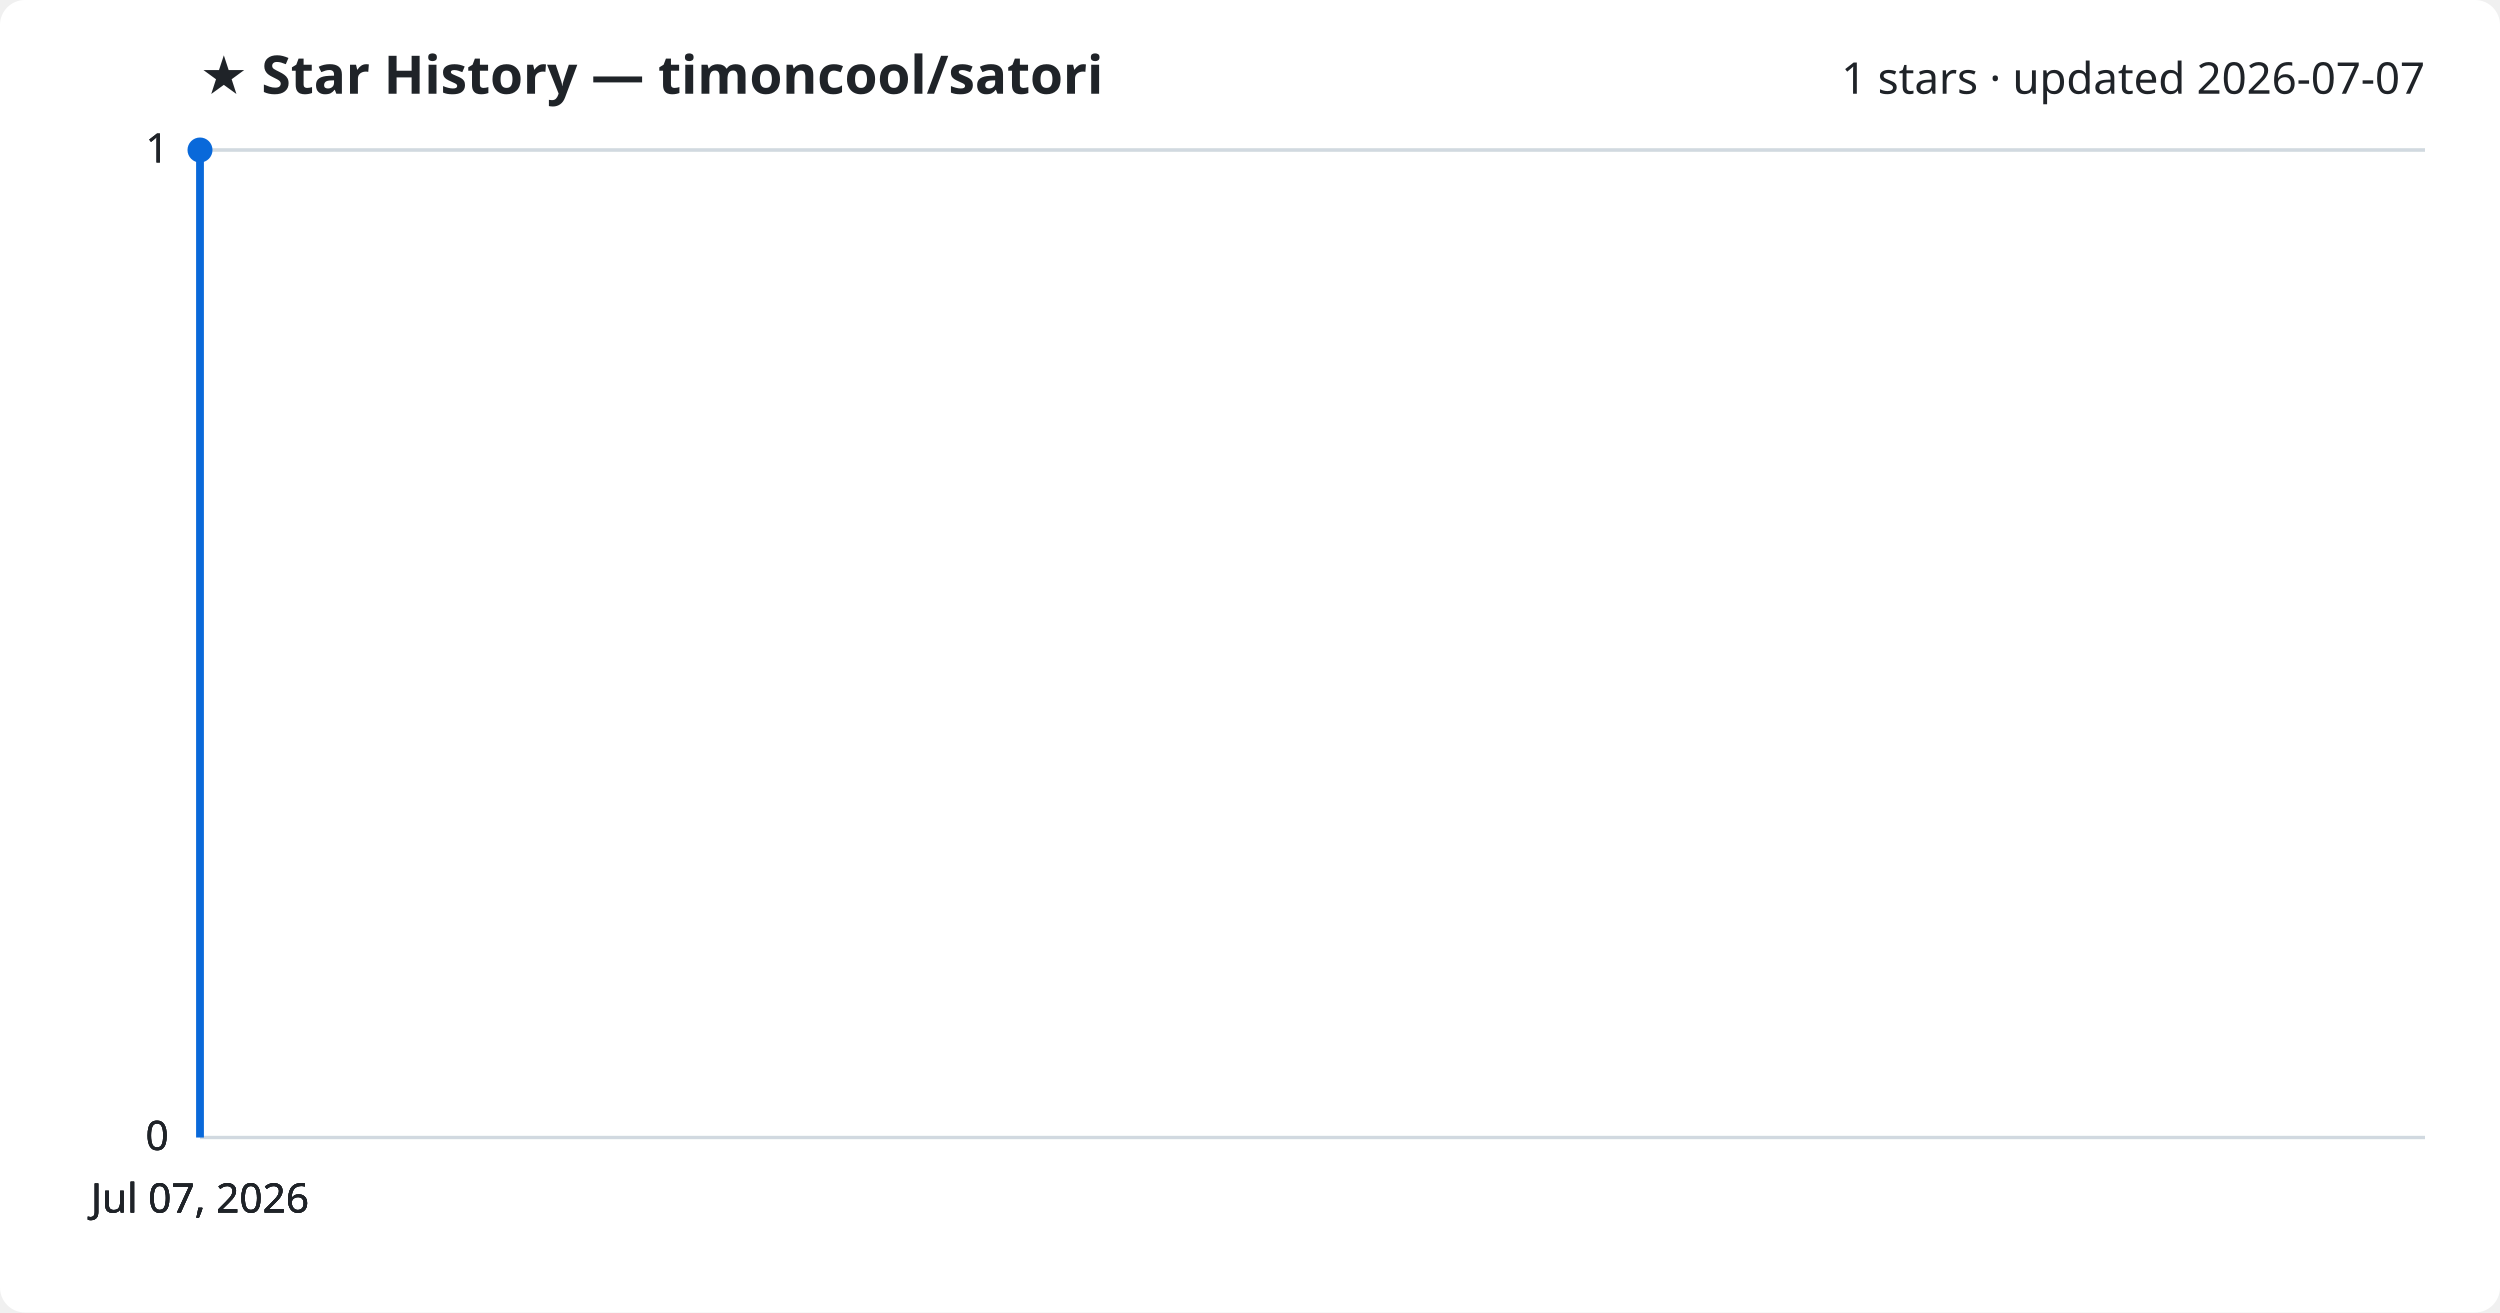
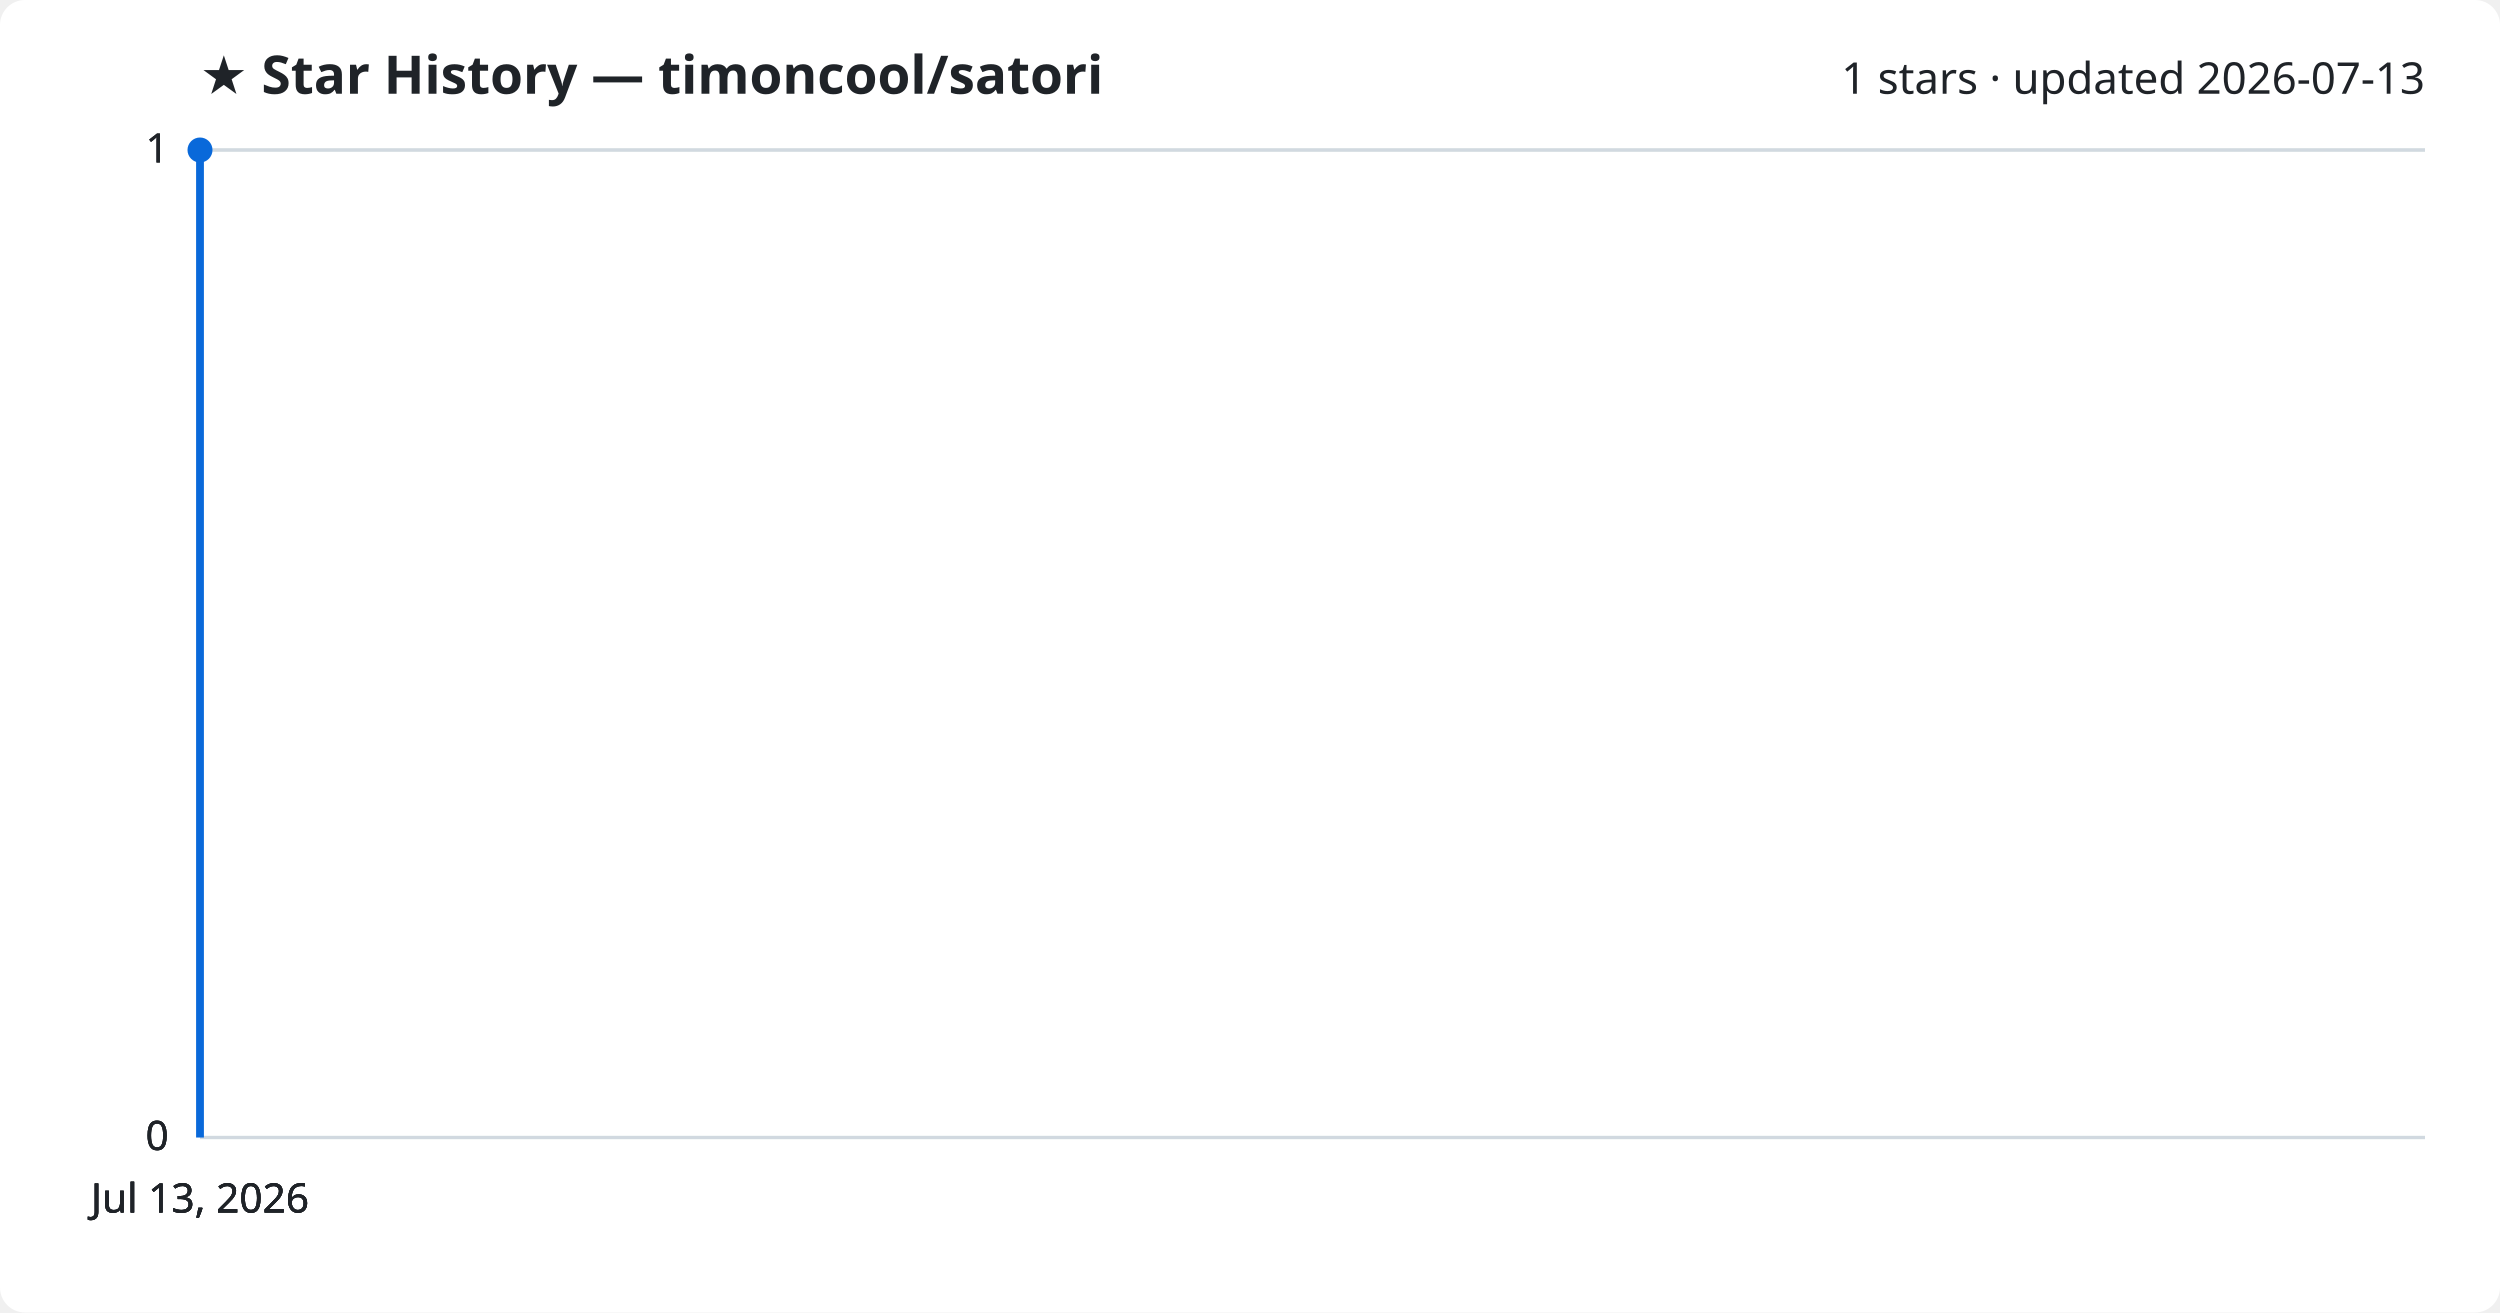
<svg xmlns="http://www.w3.org/2000/svg" viewBox="0 0 800 420" font-family="Segoe UI, sans-serif">
  <rect width="800" height="420" fill="#ffffff" rx="8" />
  <text x="64" y="30" fill="#1f2328" font-size="17" font-weight="700">★ Star History — timoncool/satori</text>
-   <text x="776" y="30" fill="#1f2328" font-size="14" text-anchor="end">1 stars · updated 2026-07-07</text>
+   <text x="776" y="30" fill="#1f2328" font-size="14" text-anchor="end">1 stars · updated 2026-07-13</text>
  <line x1="64" y1="364.0" x2="776" y2="364.0" stroke="#d1d9e0" stroke-width="1" />
  <text x="54" y="368.0" fill="#1f2328" font-size="13" text-anchor="end">0</text>
  <line x1="64" y1="364.0" x2="776" y2="364.0" stroke="#d1d9e0" stroke-width="1" />
  <text x="54" y="368.0" fill="#1f2328" font-size="13" text-anchor="end">0</text>
  <line x1="64" y1="364.0" x2="776" y2="364.0" stroke="#d1d9e0" stroke-width="1" />
  <text x="54" y="368.0" fill="#1f2328" font-size="13" text-anchor="end">0</text>
  <line x1="64" y1="48.0" x2="776" y2="48.0" stroke="#d1d9e0" stroke-width="1" />
  <text x="54" y="52.0" fill="#1f2328" font-size="13" text-anchor="end">1</text>
  <line x1="64" y1="48.0" x2="776" y2="48.0" stroke="#d1d9e0" stroke-width="1" />
  <text x="54" y="52.0" fill="#1f2328" font-size="13" text-anchor="end">1</text>
  <path d="M64.0,364.0 L64.0,48.0 L64.0,48.0" fill="none" stroke="#0969da" stroke-width="2.5" stroke-linejoin="round" />
  <circle cx="64.0" cy="48.0" r="4" fill="#0969da" />
-   <text x="64.0" y="388" fill="#1f2328" font-size="13" text-anchor="middle">Jul 07, 2026</text>
-   <text x="64.0" y="388" fill="#1f2328" font-size="13" text-anchor="middle">Jul 07, 2026</text>
-   <text x="64.0" y="388" fill="#1f2328" font-size="13" text-anchor="middle">Jul 07, 2026</text>
-   <text x="64.0" y="388" fill="#1f2328" font-size="13" text-anchor="middle">Jul 07, 2026</text>
+   <text x="64.0" y="388" fill="#1f2328" font-size="13" text-anchor="middle">Jul 13, 2026</text>
+   <text x="64.0" y="388" fill="#1f2328" font-size="13" text-anchor="middle">Jul 13, 2026</text>
+   <text x="64.0" y="388" fill="#1f2328" font-size="13" text-anchor="middle">Jul 13, 2026</text>
+   <text x="64.0" y="388" fill="#1f2328" font-size="13" text-anchor="middle">Jul 13, 2026</text>
</svg>
